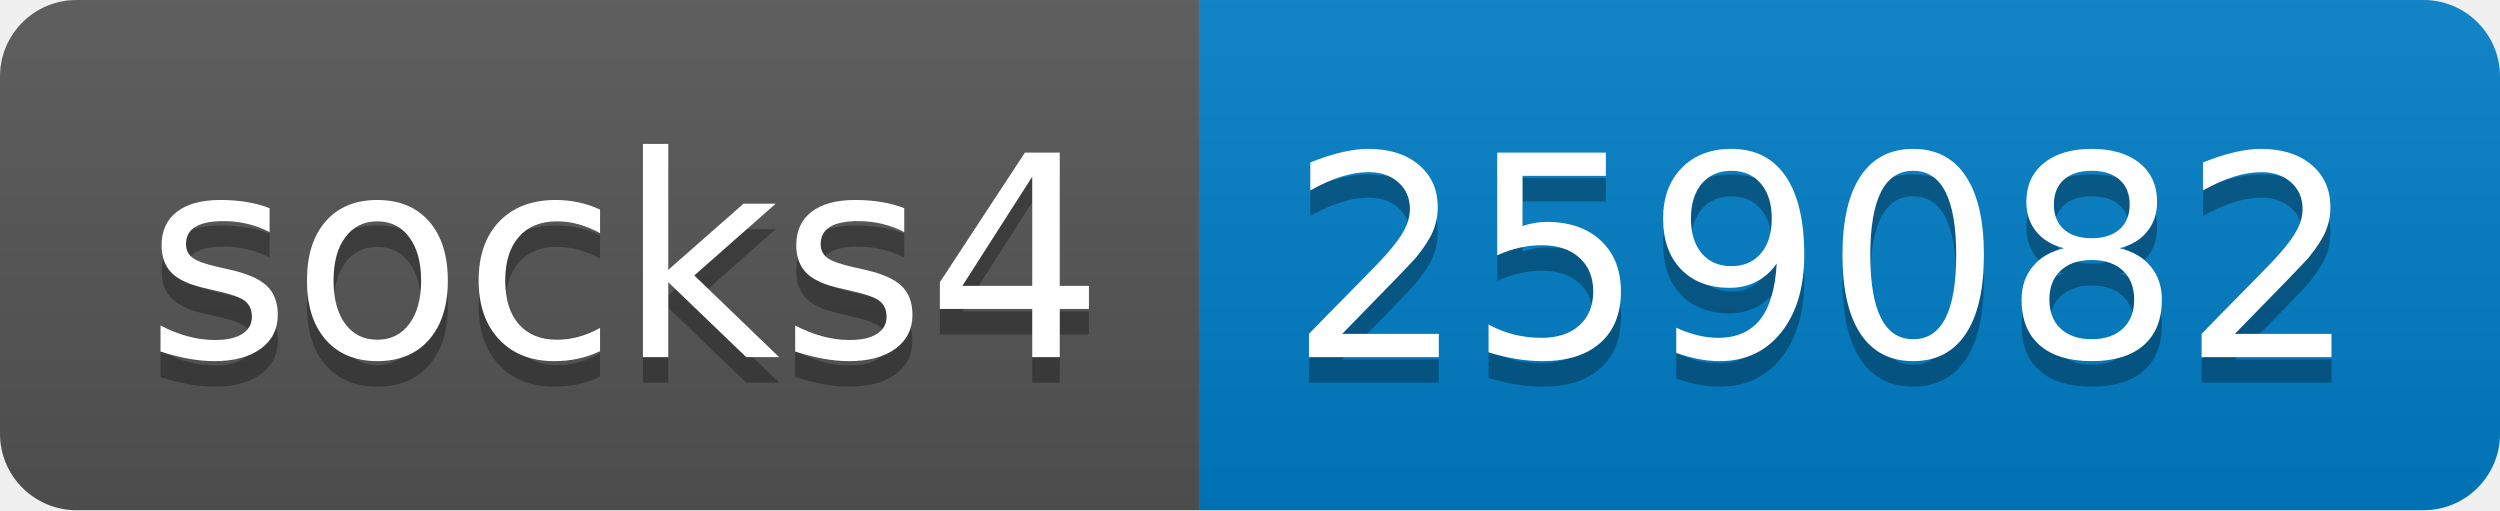
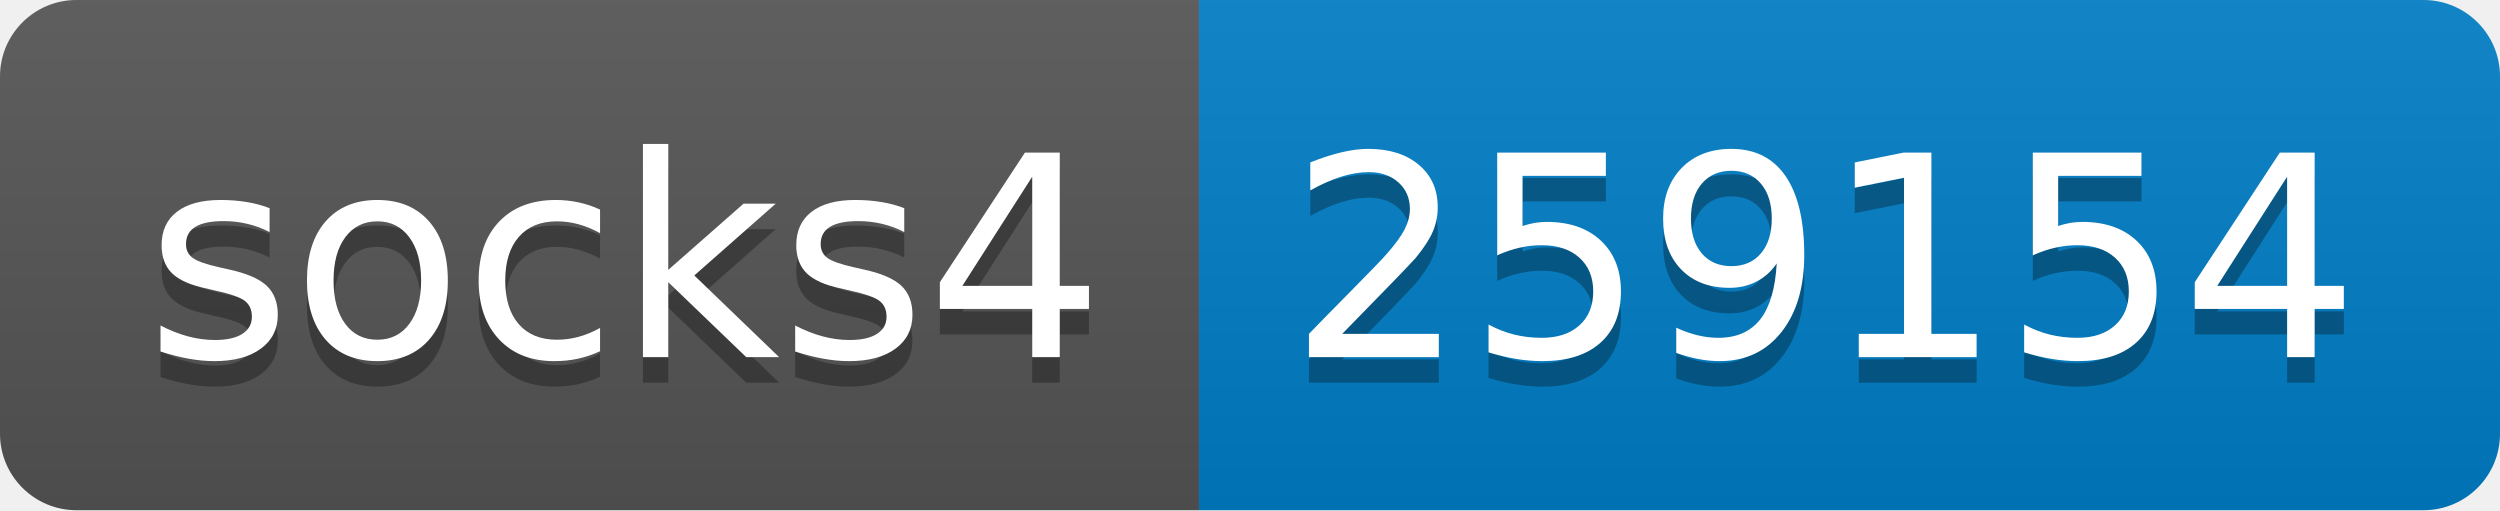
- <svg xmlns="http://www.w3.org/2000/svg" width="98" height="20" role="img" aria-label="socks4: 259082">
+ <svg xmlns="http://www.w3.org/2000/svg" width="98" height="20" role="img" aria-label="socks4: 259154">
  <linearGradient id="s" x2="0" y2="100%">
    <stop offset="0" stop-color="#bbb" stop-opacity=".1" />
    <stop offset="1" stop-opacity=".1" />
  </linearGradient>
  <clipPath id="r">
    <rect width="98" height="20" rx="3" fill="#fff" />
  </clipPath>
  <g clip-path="url(#r)">
    <rect width="47" height="20" fill="#555" />
    <rect x="47" width="51" height="20" fill="#007ec6" />
    <rect width="98" height="20" fill="url(#s)" />
  </g>
  <g fill="#fff" text-anchor="middle" font-family="Verdana,Geneva,DejaVu Sans,sans-serif" text-rendering="geometricPrecision" font-size="110">
    <text aria-hidden="true" x="245" y="150" fill="#010101" fill-opacity=".3" transform="scale(.1)" textLength="370">socks4</text>
    <text x="245" y="140" transform="scale(.1)" fill="#fff" textLength="370">socks4</text>
-     <text aria-hidden="true" x="715" y="150" fill="#010101" fill-opacity=".3" transform="scale(.1)" textLength="410">259082</text>
-     <text x="715" y="140" transform="scale(.1)" fill="#fff" textLength="410">259082</text>
+     <text aria-hidden="true" x="715" y="150" fill="#010101" fill-opacity=".3" transform="scale(.1)" textLength="410">259154</text>
+     <text x="715" y="140" transform="scale(.1)" fill="#fff" textLength="410">259154</text>
  </g>
</svg>
